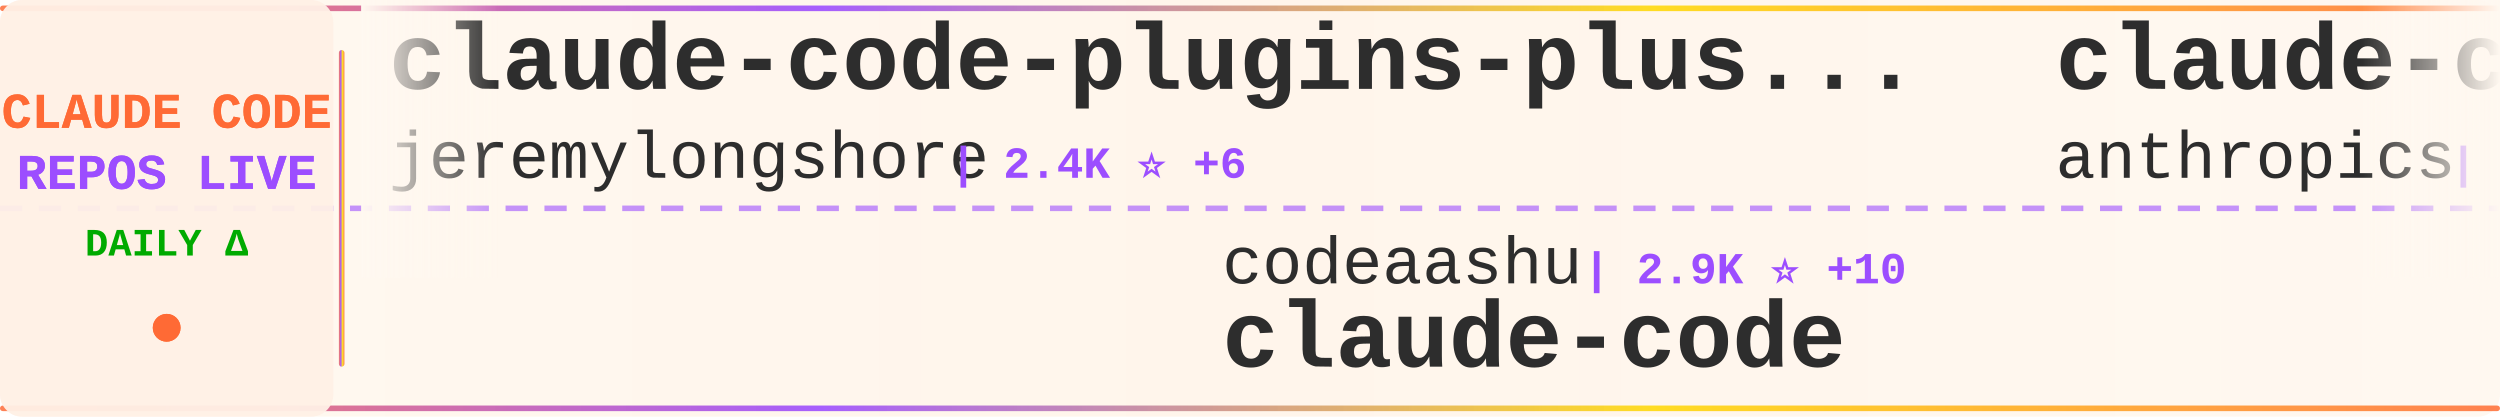
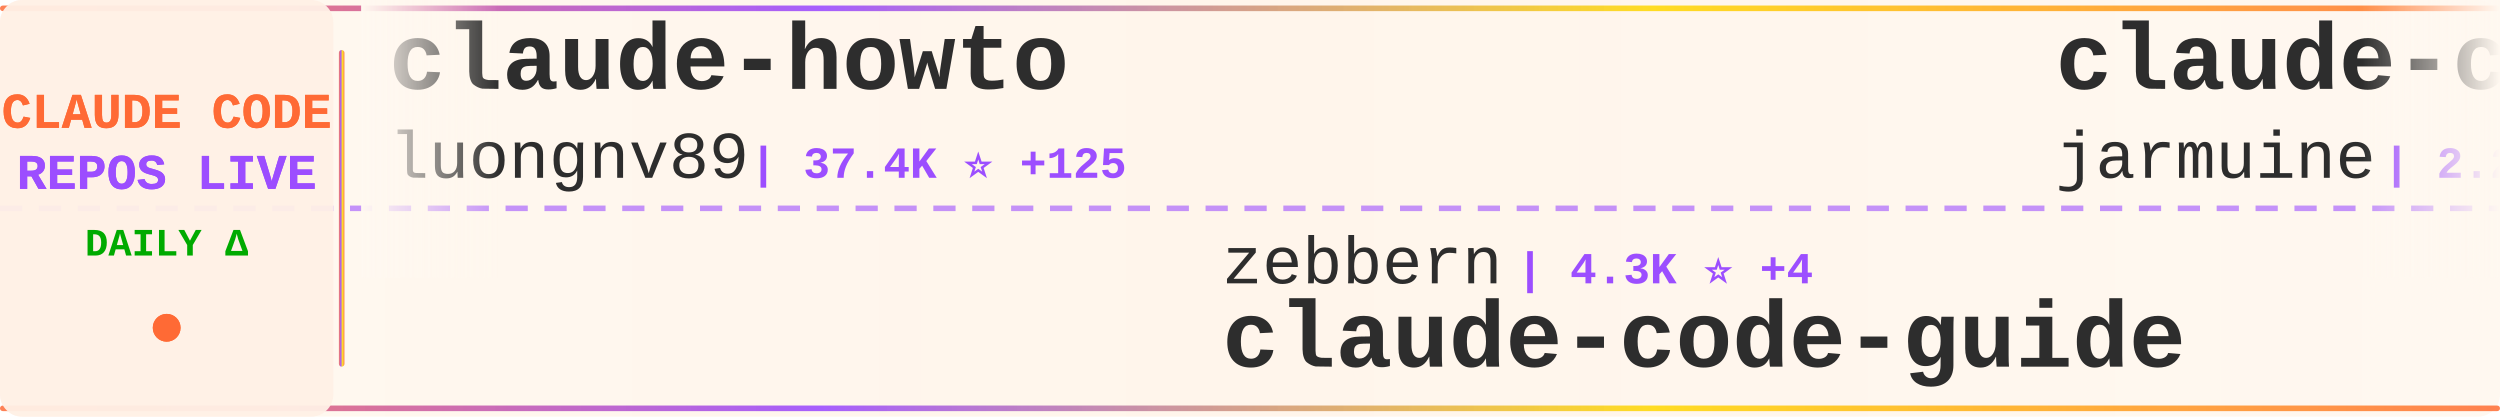
<svg xmlns="http://www.w3.org/2000/svg" width="900" height="150">
  <defs>
    <linearGradient id="tickerBg" x1="0%" y1="0%" x2="100%" y2="0%">
      <stop offset="0%" style="stop-color:#fff8f0;stop-opacity:0.98" />
      <stop offset="50%" style="stop-color:#fff5eb;stop-opacity:1" />
      <stop offset="100%" style="stop-color:#fff8f0;stop-opacity:0.98" />
    </linearGradient>
    <linearGradient id="borderGrad" x1="0%" y1="0%" x2="100%" y2="0%">
      <stop offset="0%" style="stop-color:#FF6B35;stop-opacity:0.85">
        <animate attributeName="stop-opacity" values="0.85;1;0.85" dur="2s" repeatCount="indefinite" />
      </stop>
      <stop offset="33%" style="stop-color:#9C4EFF;stop-opacity:0.9">
        <animate attributeName="stop-opacity" values="0.9;1;0.9" dur="2.2s" repeatCount="indefinite" />
      </stop>
      <stop offset="66%" style="stop-color:#FFD700;stop-opacity:0.85">
        <animate attributeName="stop-opacity" values="0.85;1;0.85" dur="1.8s" repeatCount="indefinite" />
      </stop>
      <stop offset="100%" style="stop-color:#FF6B35;stop-opacity:0.85">
        <animate attributeName="stop-opacity" values="0.85;1;0.85" dur="2s" repeatCount="indefinite" />
      </stop>
    </linearGradient>
    <filter id="textGlow">
      <feGaussianBlur stdDeviation="0.15" result="coloredBlur" />
      <feMerge>
        <feMergeNode in="coloredBlur" />
        <feMergeNode in="SourceGraphic" />
      </feMerge>
    </filter>
    <filter id="metricGlow">
      <feGaussianBlur stdDeviation="0.2" result="coloredBlur" />
      <feMerge>
        <feMergeNode in="coloredBlur" />
        <feMergeNode in="SourceGraphic" />
      </feMerge>
    </filter>
    <linearGradient id="leftFade" x1="0%" y1="0%" x2="100%" y2="0%">
      <stop offset="0%" style="stop-color:#fff8f0;stop-opacity:1" />
      <stop offset="100%" style="stop-color:#fff8f0;stop-opacity:0" />
    </linearGradient>
    <linearGradient id="rightFade" x1="0%" y1="0%" x2="100%" y2="0%">
      <stop offset="0%" style="stop-color:#fff8f0;stop-opacity:0" />
      <stop offset="100%" style="stop-color:#fff8f0;stop-opacity:1" />
    </linearGradient>
  </defs>
  <rect width="900" height="150" fill="url(#tickerBg)" rx="8" />
  <rect x="0" y="2" width="900" height="2" fill="url(#borderGrad)" rx="1" />
  <rect x="0" y="146" width="900" height="2" fill="url(#borderGrad)" rx="1" />
  <line x1="0" y1="75" x2="900" y2="75" stroke="#9C4EFF" stroke-width="2" stroke-dasharray="8 6" opacity="0.6" />
  <rect x="0" y="0" width="120" height="150" fill="#fff0e6" opacity="0.95" rx="8" />
  <text x="60" y="46" font-family="'Courier New', monospace" font-size="18" font-weight="bold" fill="#FF6B35" text-anchor="middle" filter="url(#textGlow)">
    CLAUDE CODE
  </text>
  <text x="60" y="68" font-family="'Courier New', monospace" font-size="18" font-weight="bold" fill="#9C4EFF" text-anchor="middle" filter="url(#textGlow)">
    REPOS LIVE
  </text>
  <text x="60" y="92" font-family="'Courier New', monospace" font-size="14" font-weight="bold" fill="#00aa00" text-anchor="middle">
    DAILY Δ
  </text>
  <circle cx="60" cy="118" r="5" fill="#FF6B35" filter="url(#metricGlow)">
    <animate attributeName="r" values="4;6;4" dur="1.5s" repeatCount="indefinite" />
    <animate attributeName="opacity" values="0.6;1;0.6" dur="1.5s" repeatCount="indefinite" />
  </circle>
  <rect x="122" y="18" width="2" height="114" fill="url(#borderGrad)" rx="1" />
  <clipPath id="tickerClip">
    <rect x="130" y="0" width="770" height="150" />
  </clipPath>
  <g clip-path="url(#tickerClip)">
    <g id="tickerItems">
      <animateTransform attributeName="transform" attributeType="XML" type="translate" from="0 0" to="-3000 0" dur="54s" repeatCount="indefinite" />
      <g transform="translate(0, 0)">
-         <text x="140" y="32" font-family="'Courier New', monospace" font-size="34" font-weight="bold" fill="#2d2d2d">claude-code-plugins-plus...</text>
-         <text x="140" y="64" font-family="'Courier New', monospace" font-size="24" font-weight="normal" fill="#2d2d2d" opacity="1.0">jeremylongshore</text>
-         <text x="342" y="64" font-family="'Courier New', monospace" font-size="16" font-weight="bold" fill="#9C4EFF"> | 2.4K ⭐ +6</text>
+         <text x="140" y="32" font-family="'Courier New', monospace" font-size="34" font-weight="bold" fill="#2d2d2d">claude-howto</text>
+         <text x="140" y="64" font-family="'Courier New', monospace" font-size="24" font-weight="normal" fill="#2d2d2d" opacity="1.0">luongnv89</text>
+         <text x="270" y="64" font-family="'Courier New', monospace" font-size="16" font-weight="bold" fill="#9C4EFF"> | 37.4K ⭐ +125</text>
      </g>
      <g transform="translate(300, 0)">
-         <text x="140" y="102" font-family="'Courier New', monospace" font-size="24" font-weight="normal" fill="#2d2d2d" opacity="1.0">codeaashu</text>
-         <text x="270" y="102" font-family="'Courier New', monospace" font-size="16" font-weight="bold" fill="#9C4EFF"> | 2.9K ⭐ +10</text>
-         <text x="140" y="132" font-family="'Courier New', monospace" font-size="34" font-weight="bold" fill="#2d2d2d">claude-code</text>
+         <text x="140" y="102" font-family="'Courier New', monospace" font-size="24" font-weight="normal" fill="#2d2d2d" opacity="1.0">zebbern</text>
+         <text x="246" y="102" font-family="'Courier New', monospace" font-size="16" font-weight="bold" fill="#9C4EFF"> | 4.3K ⭐ +4</text>
+         <text x="140" y="132" font-family="'Courier New', monospace" font-size="34" font-weight="bold" fill="#2d2d2d">claude-code-guide</text>
      </g>
      <g transform="translate(600, 0)">
        <text x="140" y="32" font-family="'Courier New', monospace" font-size="34" font-weight="bold" fill="#2d2d2d">claude-code</text>
-         <text x="140" y="64" font-family="'Courier New', monospace" font-size="24" font-weight="normal" fill="#2d2d2d" opacity="1.0">anthropics</text>
-         <text x="282" y="64" font-family="'Courier New', monospace" font-size="16" font-weight="bold" fill="#9C4EFF"> | 132.8K ⭐ +265</text>
+         <text x="140" y="64" font-family="'Courier New', monospace" font-size="24" font-weight="normal" fill="#2d2d2d" opacity="1.0">jarmuine</text>
+         <text x="258" y="64" font-family="'Courier New', monospace" font-size="16" font-weight="bold" fill="#9C4EFF"> | 2.2K ⭐ +3</text>
      </g>
      <g transform="translate(900, 0)">
-         <text x="140" y="102" font-family="'Courier New', monospace" font-size="24" font-weight="normal" fill="#2d2d2d" opacity="1.0">oboard</text>
-         <text x="234" y="102" font-family="'Courier New', monospace" font-size="16" font-weight="bold" fill="#9C4EFF"> | 3.2K ⭐ +1</text>
-         <text x="140" y="132" font-family="'Courier New', monospace" font-size="34" font-weight="bold" fill="#2d2d2d">claude-code-rev</text>
+         <text x="140" y="102" font-family="'Courier New', monospace" font-size="24" font-weight="normal" fill="#2d2d2d" opacity="1.0">liuup</text>
+         <text x="222" y="102" font-family="'Courier New', monospace" font-size="16" font-weight="bold" fill="#9C4EFF"> | 3.2K ⭐ +21</text>
+         <text x="140" y="132" font-family="'Courier New', monospace" font-size="34" font-weight="bold" fill="#2d2d2d">claude-code-analysis</text>
      </g>
      <g transform="translate(1200, 0)">
-         <text x="140" y="32" font-family="'Courier New', monospace" font-size="34" font-weight="bold" fill="#2d2d2d">sc-claude-code-files</text>
-         <text x="140" y="64" font-family="'Courier New', monospace" font-size="24" font-weight="normal" fill="#2d2d2d" opacity="1.0">https-deeplearning-ai</text>
-         <text x="414" y="64" font-family="'Courier New', monospace" font-size="16" font-weight="bold" fill="#9C4EFF"> | 528 ⭐</text>
+         <text x="140" y="32" font-family="'Courier New', monospace" font-size="34" font-weight="bold" fill="#2d2d2d">how-claude-code-works</text>
+         <text x="140" y="64" font-family="'Courier New', monospace" font-size="24" font-weight="normal" fill="#2d2d2d" opacity="1.0">Windy3f3f3f3f</text>
+         <text x="318" y="64" font-family="'Courier New', monospace" font-size="16" font-weight="bold" fill="#9C4EFF"> | 2.7K ⭐ +14</text>
      </g>
      <g transform="translate(1500, 0)">
-         <text x="140" y="102" font-family="'Courier New', monospace" font-size="24" font-weight="normal" fill="#2d2d2d" opacity="1.0">Tinkeringg-Lab</text>
-         <text x="330" y="102" font-family="'Courier New', monospace" font-size="16" font-weight="bold" fill="#9C4EFF"> | 206 ⭐</text>
-         <text x="140" y="132" font-family="'Courier New', monospace" font-size="34" font-weight="bold" fill="#2d2d2d">claude-code</text>
+         <text x="140" y="102" font-family="'Courier New', monospace" font-size="24" font-weight="normal" fill="#2d2d2d" opacity="1.0">frankbria</text>
+         <text x="270" y="102" font-family="'Courier New', monospace" font-size="16" font-weight="bold" fill="#9C4EFF"> | 9.4K ⭐ +13</text>
+         <text x="140" y="132" font-family="'Courier New', monospace" font-size="34" font-weight="bold" fill="#2d2d2d">ralph-claude-code</text>
      </g>
      <g transform="translate(1800, 0)">
-         <text x="140" y="32" font-family="'Courier New', monospace" font-size="34" font-weight="bold" fill="#2d2d2d">claude-code</text>
-         <text x="140" y="64" font-family="'Courier New', monospace" font-size="24" font-weight="normal" fill="#2d2d2d" opacity="1.0">T-Lab-CUHKSZ</text>
-         <text x="306" y="64" font-family="'Courier New', monospace" font-size="16" font-weight="bold" fill="#9C4EFF"> | 319 ⭐ +1</text>
+         <text x="140" y="32" font-family="'Courier New', monospace" font-size="34" font-weight="bold" fill="#2d2d2d">claude-code-source</text>
+         <text x="140" y="64" font-family="'Courier New', monospace" font-size="24" font-weight="normal" fill="#2d2d2d" opacity="1.0">hangsman</text>
+         <text x="258" y="64" font-family="'Courier New', monospace" font-size="16" font-weight="bold" fill="#9C4EFF"> | 786 ⭐</text>
      </g>
      <g transform="translate(2100, 0)">
-         <text x="140" y="102" font-family="'Courier New', monospace" font-size="24" font-weight="normal" fill="#2d2d2d" opacity="1.0">Yeachan-Heo</text>
-         <text x="294" y="102" font-family="'Courier New', monospace" font-size="16" font-weight="bold" fill="#9C4EFF"> | 36.5K ⭐ +80</text>
-         <text x="140" y="132" font-family="'Courier New', monospace" font-size="34" font-weight="bold" fill="#2d2d2d">oh-my-claudecode</text>
+         <text x="140" y="102" font-family="'Courier New', monospace" font-size="24" font-weight="normal" fill="#2d2d2d" opacity="1.0">Alishahryar1</text>
+         <text x="306" y="102" font-family="'Courier New', monospace" font-size="16" font-weight="bold" fill="#9C4EFF"> | 35.0K ⭐ +268</text>
+         <text x="140" y="132" font-family="'Courier New', monospace" font-size="34" font-weight="bold" fill="#2d2d2d">free-claude-code</text>
      </g>
      <g transform="translate(2400, 0)">
-         <text x="140" y="32" font-family="'Courier New', monospace" font-size="34" font-weight="bold" fill="#2d2d2d">Auto-claude-code-researc...</text>
-         <text x="140" y="64" font-family="'Courier New', monospace" font-size="24" font-weight="normal" fill="#2d2d2d" opacity="1.0">wanshuiyin</text>
-         <text x="282" y="64" font-family="'Courier New', monospace" font-size="16" font-weight="bold" fill="#9C4EFF"> | 12.2K ⭐ +53</text>
+         <text x="140" y="32" font-family="'Courier New', monospace" font-size="34" font-weight="bold" fill="#2d2d2d">Claude-Code</text>
+         <text x="140" y="64" font-family="'Courier New', monospace" font-size="24" font-weight="normal" fill="#2d2d2d" opacity="1.0">KPR111</text>
+         <text x="234" y="64" font-family="'Courier New', monospace" font-size="16" font-weight="bold" fill="#9C4EFF"> | 18 ⭐</text>
      </g>
      <g transform="translate(2700, 0)">
-         <text x="140" y="102" font-family="'Courier New', monospace" font-size="24" font-weight="normal" fill="#2d2d2d" opacity="1.0">carlvellotti</text>
-         <text x="306" y="102" font-family="'Courier New', monospace" font-size="16" font-weight="bold" fill="#9C4EFF"> | 2.1K ⭐ +4</text>
-         <text x="140" y="132" font-family="'Courier New', monospace" font-size="34" font-weight="bold" fill="#2d2d2d">claude-code-pm-course</text>
+         <text x="140" y="102" font-family="'Courier New', monospace" font-size="24" font-weight="normal" fill="#2d2d2d" opacity="1.0">pengchengneo</text>
+         <text x="306" y="102" font-family="'Courier New', monospace" font-size="16" font-weight="bold" fill="#9C4EFF"> | 1.5K ⭐ +4</text>
+         <text x="140" y="132" font-family="'Courier New', monospace" font-size="34" font-weight="bold" fill="#2d2d2d">Claude-Code</text>
      </g>
      <g transform="translate(3000, 0)">
-         <text x="140" y="32" font-family="'Courier New', monospace" font-size="34" font-weight="bold" fill="#2d2d2d">claude-code-plugins-plus...</text>
-         <text x="140" y="64" font-family="'Courier New', monospace" font-size="24" font-weight="normal" fill="#2d2d2d" opacity="1.0">jeremylongshore</text>
-         <text x="342" y="64" font-family="'Courier New', monospace" font-size="16" font-weight="bold" fill="#9C4EFF"> | 2.4K ⭐ +6</text>
+         <text x="140" y="32" font-family="'Courier New', monospace" font-size="34" font-weight="bold" fill="#2d2d2d">claude-howto</text>
+         <text x="140" y="64" font-family="'Courier New', monospace" font-size="24" font-weight="normal" fill="#2d2d2d" opacity="1.0">luongnv89</text>
+         <text x="270" y="64" font-family="'Courier New', monospace" font-size="16" font-weight="bold" fill="#9C4EFF"> | 37.4K ⭐ +125</text>
      </g>
      <g transform="translate(3300, 0)">
-         <text x="140" y="102" font-family="'Courier New', monospace" font-size="24" font-weight="normal" fill="#2d2d2d" opacity="1.0">codeaashu</text>
-         <text x="270" y="102" font-family="'Courier New', monospace" font-size="16" font-weight="bold" fill="#9C4EFF"> | 2.9K ⭐ +10</text>
-         <text x="140" y="132" font-family="'Courier New', monospace" font-size="34" font-weight="bold" fill="#2d2d2d">claude-code</text>
+         <text x="140" y="102" font-family="'Courier New', monospace" font-size="24" font-weight="normal" fill="#2d2d2d" opacity="1.0">zebbern</text>
+         <text x="246" y="102" font-family="'Courier New', monospace" font-size="16" font-weight="bold" fill="#9C4EFF"> | 4.3K ⭐ +4</text>
+         <text x="140" y="132" font-family="'Courier New', monospace" font-size="34" font-weight="bold" fill="#2d2d2d">claude-code-guide</text>
      </g>
      <g transform="translate(3600, 0)">
        <text x="140" y="32" font-family="'Courier New', monospace" font-size="34" font-weight="bold" fill="#2d2d2d">claude-code</text>
-         <text x="140" y="64" font-family="'Courier New', monospace" font-size="24" font-weight="normal" fill="#2d2d2d" opacity="1.0">anthropics</text>
-         <text x="282" y="64" font-family="'Courier New', monospace" font-size="16" font-weight="bold" fill="#9C4EFF"> | 132.8K ⭐ +265</text>
+         <text x="140" y="64" font-family="'Courier New', monospace" font-size="24" font-weight="normal" fill="#2d2d2d" opacity="1.0">jarmuine</text>
+         <text x="258" y="64" font-family="'Courier New', monospace" font-size="16" font-weight="bold" fill="#9C4EFF"> | 2.2K ⭐ +3</text>
      </g>
      <g transform="translate(3900, 0)">
-         <text x="140" y="102" font-family="'Courier New', monospace" font-size="24" font-weight="normal" fill="#2d2d2d" opacity="1.0">oboard</text>
-         <text x="234" y="102" font-family="'Courier New', monospace" font-size="16" font-weight="bold" fill="#9C4EFF"> | 3.2K ⭐ +1</text>
-         <text x="140" y="132" font-family="'Courier New', monospace" font-size="34" font-weight="bold" fill="#2d2d2d">claude-code-rev</text>
+         <text x="140" y="102" font-family="'Courier New', monospace" font-size="24" font-weight="normal" fill="#2d2d2d" opacity="1.0">liuup</text>
+         <text x="222" y="102" font-family="'Courier New', monospace" font-size="16" font-weight="bold" fill="#9C4EFF"> | 3.2K ⭐ +21</text>
+         <text x="140" y="132" font-family="'Courier New', monospace" font-size="34" font-weight="bold" fill="#2d2d2d">claude-code-analysis</text>
      </g>
    </g>
  </g>
  <rect x="130" y="0" width="50" height="100" fill="url(#leftFade)" />
  <rect x="850" y="0" width="50" height="100" fill="url(#rightFade)" />
</svg>
